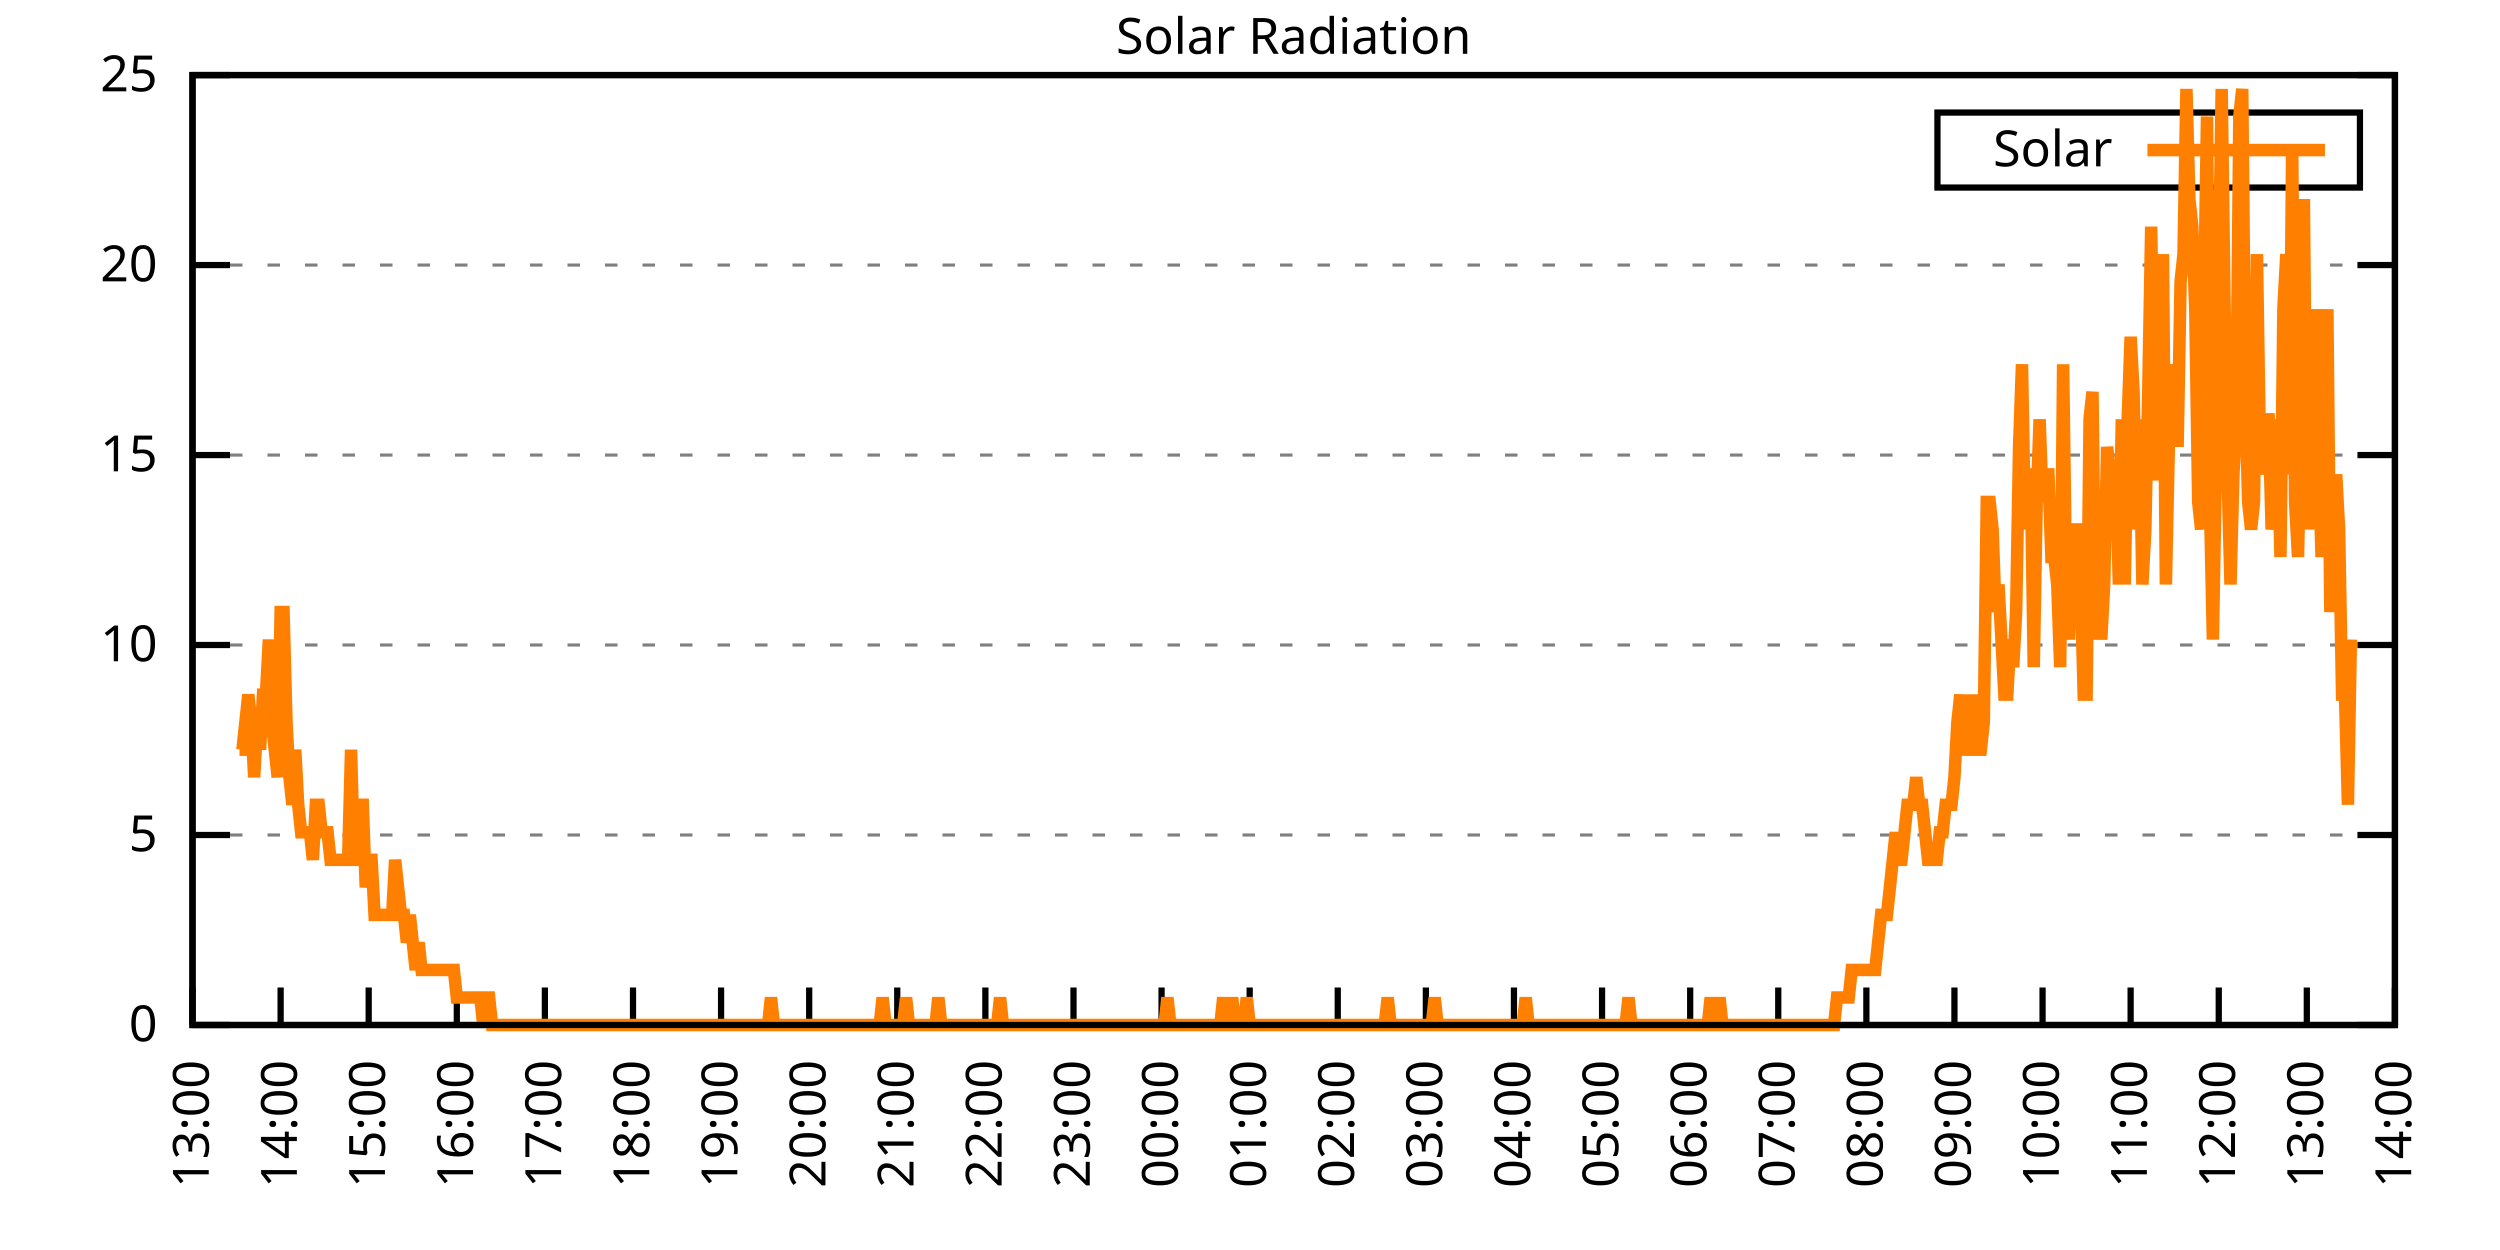
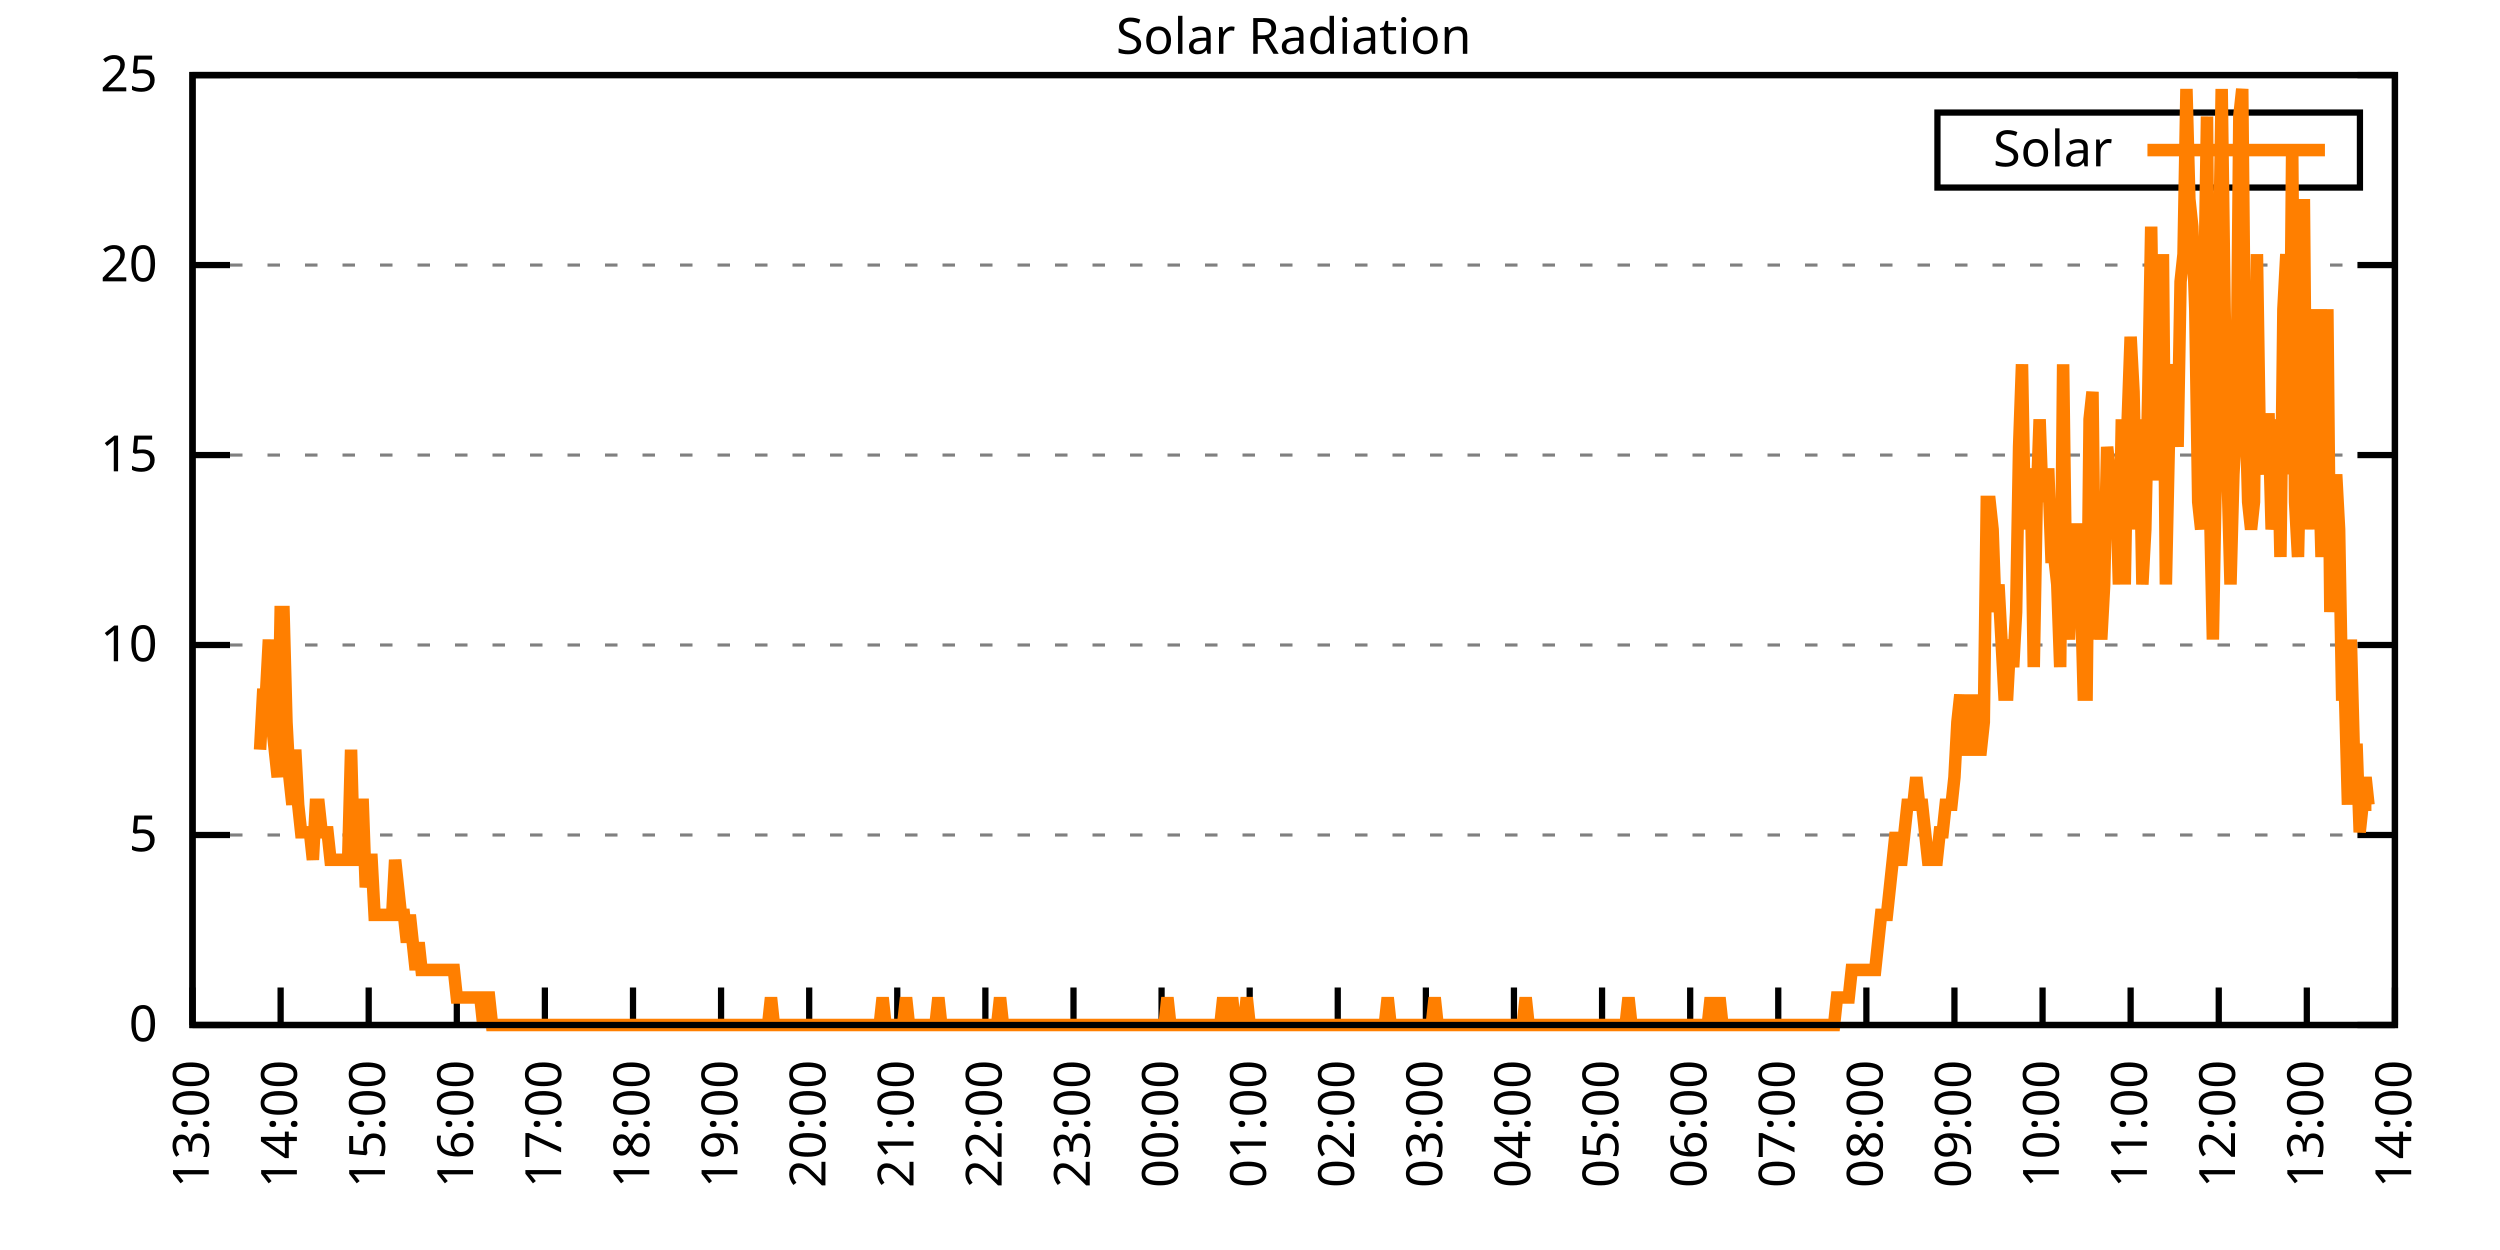
<svg xmlns="http://www.w3.org/2000/svg" xmlns:xlink="http://www.w3.org/1999/xlink" width="400" height="200" viewBox="0 0 400 200">
  <g id="gnuplot_canvas">
    <rect x="0" y="0" width="400" height="200" fill="none" />
    <defs>
      <circle id="gpDot" r="0.5" stroke-width="0.5" stroke="currentColor" />
      <path id="gpPt0" stroke-width="0.333" stroke="currentColor" d="M-1,0 h2 M0,-1 v2" />
      <path id="gpPt1" stroke-width="0.333" stroke="currentColor" d="M-1,-1 L1,1 M1,-1 L-1,1" />
      <path id="gpPt2" stroke-width="0.333" stroke="currentColor" d="M-1,0 L1,0 M0,-1 L0,1 M-1,-1 L1,1 M-1,1 L1,-1" />
      <rect id="gpPt3" stroke-width="0.333" stroke="currentColor" x="-1" y="-1" width="2" height="2" />
      <rect id="gpPt4" stroke-width="0.333" stroke="currentColor" fill="currentColor" x="-1" y="-1" width="2" height="2" />
      <circle id="gpPt5" stroke-width="0.333" stroke="currentColor" cx="0" cy="0" r="1" />
      <use xlink:href="#gpPt5" id="gpPt6" fill="currentColor" stroke="none" />
      <path id="gpPt7" stroke-width="0.333" stroke="currentColor" d="M0,-1.33 L-1.33,0.67 L1.33,0.67 z" />
      <use xlink:href="#gpPt7" id="gpPt8" fill="currentColor" stroke="none" />
      <use xlink:href="#gpPt7" id="gpPt9" stroke="currentColor" transform="rotate(180)" />
      <use xlink:href="#gpPt9" id="gpPt10" fill="currentColor" stroke="none" />
      <use xlink:href="#gpPt3" id="gpPt11" stroke="currentColor" transform="rotate(45)" />
      <use xlink:href="#gpPt11" id="gpPt12" fill="currentColor" stroke="none" />
      <path id="gpPt13" stroke-width="0.333" stroke="currentColor" d="M0,1.330 L1.265,0.411 L0.782,-1.067 L-0.782,-1.076 L-1.265,0.411 z" />
      <use xlink:href="#gpPt13" id="gpPt14" fill="currentColor" stroke="none" />
      <filter id="textbox" filterUnits="objectBoundingBox" x="0" y="0" height="1" width="1">
        <feFlood flood-color="white" flood-opacity="1" result="bgnd" />
        <feComposite in="SourceGraphic" in2="bgnd" operator="atop" />
      </filter>
      <filter id="greybox" filterUnits="objectBoundingBox" x="0" y="0" height="1" width="1">
        <feFlood flood-color="lightgrey" flood-opacity="1" result="grey" />
        <feComposite in="SourceGraphic" in2="grey" operator="atop" />
      </filter>
    </defs>
    <g fill="none" color="white" stroke="currentColor" stroke-width="1.00" stroke-linecap="butt" stroke-linejoin="miter">
</g>
    <g fill="none" color="black" stroke="currentColor" stroke-width="1.00" stroke-linecap="butt" stroke-linejoin="miter">
      <g stroke="none" shape-rendering="crispEdges">
        <polygon fill="rgb(255, 255, 255)" points="30.80,164.00 383.18,164.00 383.18,12.02 30.80,12.02 " />
      </g>
    </g>
    <g fill="none" color="black" stroke="currentColor" stroke-width="1.00" stroke-linecap="butt" stroke-linejoin="miter">
</g>
    <g fill="none" color="black" stroke="black" stroke-width="0.50" stroke-linecap="butt" stroke-linejoin="miter">
</g>
    <g fill="none" color="gray" stroke="currentColor" stroke-width="0.50" stroke-linecap="butt" stroke-linejoin="miter">
      <path stroke="gray" stroke-dasharray="2,4" class="gridline" d="M30.80,164.00 L383.19,164.00  " />
    </g>
    <g fill="none" color="gray" stroke="gray" stroke-width="1.00" stroke-linecap="butt" stroke-linejoin="miter">
</g>
    <g fill="none" color="black" stroke="currentColor" stroke-width="1.00" stroke-linecap="butt" stroke-linejoin="miter">
      <path stroke="black" d="M30.80,164.00 L36.80,164.00 M383.19,164.00 L377.19,164.00  " />
      <g transform="translate(25.20,166.60)" stroke="none" fill="black" font-family="Sans" font-size="8.00" text-anchor="end">
        <text>
          <tspan font-family="Sans"> 0</tspan>
        </text>
      </g>
    </g>
    <g fill="none" color="black" stroke="currentColor" stroke-width="1.00" stroke-linecap="butt" stroke-linejoin="miter">
</g>
    <g fill="none" color="black" stroke="black" stroke-width="0.50" stroke-linecap="butt" stroke-linejoin="miter">
</g>
    <g fill="none" color="gray" stroke="currentColor" stroke-width="0.50" stroke-linecap="butt" stroke-linejoin="miter">
      <path stroke="gray" stroke-dasharray="2,4" class="gridline" d="M30.80,133.60 L383.19,133.60  " />
    </g>
    <g fill="none" color="gray" stroke="gray" stroke-width="1.00" stroke-linecap="butt" stroke-linejoin="miter">
</g>
    <g fill="none" color="black" stroke="currentColor" stroke-width="1.00" stroke-linecap="butt" stroke-linejoin="miter">
      <path stroke="black" d="M30.80,133.60 L36.80,133.60 M383.19,133.60 L377.19,133.60  " />
      <g transform="translate(25.20,136.20)" stroke="none" fill="black" font-family="Sans" font-size="8.00" text-anchor="end">
        <text>
          <tspan font-family="Sans"> 5</tspan>
        </text>
      </g>
    </g>
    <g fill="none" color="black" stroke="currentColor" stroke-width="1.00" stroke-linecap="butt" stroke-linejoin="miter">
</g>
    <g fill="none" color="black" stroke="black" stroke-width="0.50" stroke-linecap="butt" stroke-linejoin="miter">
</g>
    <g fill="none" color="gray" stroke="currentColor" stroke-width="0.50" stroke-linecap="butt" stroke-linejoin="miter">
      <path stroke="gray" stroke-dasharray="2,4" class="gridline" d="M30.80,103.20 L383.19,103.20  " />
    </g>
    <g fill="none" color="gray" stroke="gray" stroke-width="1.00" stroke-linecap="butt" stroke-linejoin="miter">
</g>
    <g fill="none" color="black" stroke="currentColor" stroke-width="1.00" stroke-linecap="butt" stroke-linejoin="miter">
      <path stroke="black" d="M30.80,103.20 L36.80,103.20 M383.19,103.20 L377.19,103.20  " />
      <g transform="translate(25.20,105.80)" stroke="none" fill="black" font-family="Sans" font-size="8.00" text-anchor="end">
        <text>
          <tspan font-family="Sans"> 10</tspan>
        </text>
      </g>
    </g>
    <g fill="none" color="black" stroke="currentColor" stroke-width="1.00" stroke-linecap="butt" stroke-linejoin="miter">
</g>
    <g fill="none" color="black" stroke="black" stroke-width="0.50" stroke-linecap="butt" stroke-linejoin="miter">
</g>
    <g fill="none" color="gray" stroke="currentColor" stroke-width="0.50" stroke-linecap="butt" stroke-linejoin="miter">
      <path stroke="gray" stroke-dasharray="2,4" class="gridline" d="M30.80,72.81 L383.19,72.81  " />
    </g>
    <g fill="none" color="gray" stroke="gray" stroke-width="1.00" stroke-linecap="butt" stroke-linejoin="miter">
</g>
    <g fill="none" color="black" stroke="currentColor" stroke-width="1.00" stroke-linecap="butt" stroke-linejoin="miter">
      <path stroke="black" d="M30.80,72.81 L36.80,72.81 M383.19,72.81 L377.19,72.81  " />
      <g transform="translate(25.20,75.41)" stroke="none" fill="black" font-family="Sans" font-size="8.00" text-anchor="end">
        <text>
          <tspan font-family="Sans"> 15</tspan>
        </text>
      </g>
    </g>
    <g fill="none" color="black" stroke="currentColor" stroke-width="1.00" stroke-linecap="butt" stroke-linejoin="miter">
</g>
    <g fill="none" color="black" stroke="black" stroke-width="0.50" stroke-linecap="butt" stroke-linejoin="miter">
</g>
    <g fill="none" color="gray" stroke="currentColor" stroke-width="0.50" stroke-linecap="butt" stroke-linejoin="miter">
      <path stroke="gray" stroke-dasharray="2,4" class="gridline" d="M30.80,42.41 L383.19,42.41  " />
    </g>
    <g fill="none" color="gray" stroke="gray" stroke-width="1.00" stroke-linecap="butt" stroke-linejoin="miter">
</g>
    <g fill="none" color="black" stroke="currentColor" stroke-width="1.00" stroke-linecap="butt" stroke-linejoin="miter">
      <path stroke="black" d="M30.80,42.41 L36.80,42.41 M383.19,42.41 L377.19,42.41  " />
      <g transform="translate(25.20,45.01)" stroke="none" fill="black" font-family="Sans" font-size="8.00" text-anchor="end">
        <text>
          <tspan font-family="Sans"> 20</tspan>
        </text>
      </g>
    </g>
    <g fill="none" color="black" stroke="currentColor" stroke-width="1.00" stroke-linecap="butt" stroke-linejoin="miter">
</g>
    <g fill="none" color="black" stroke="black" stroke-width="0.50" stroke-linecap="butt" stroke-linejoin="miter">
</g>
    <g fill="none" color="gray" stroke="currentColor" stroke-width="0.50" stroke-linecap="butt" stroke-linejoin="miter">
      <path stroke="gray" stroke-dasharray="2,4" class="gridline" d="M30.80,12.01 L383.19,12.01  " />
    </g>
    <g fill="none" color="gray" stroke="gray" stroke-width="1.00" stroke-linecap="butt" stroke-linejoin="miter">
</g>
    <g fill="none" color="black" stroke="currentColor" stroke-width="1.00" stroke-linecap="butt" stroke-linejoin="miter">
      <path stroke="black" d="M30.80,12.01 L36.80,12.01 M383.19,12.01 L377.19,12.01  " />
      <g transform="translate(25.20,14.61)" stroke="none" fill="black" font-family="Sans" font-size="8.00" text-anchor="end">
        <text>
          <tspan font-family="Sans"> 25</tspan>
        </text>
      </g>
    </g>
    <g fill="none" color="black" stroke="currentColor" stroke-width="1.00" stroke-linecap="butt" stroke-linejoin="miter">
      <path stroke="black" d="M30.80,164.00 L30.80,158.00  " />
      <g transform="translate(33.40,169.60) rotate(270.00)" stroke="none" fill="black" font-family="Sans" font-size="8.00" text-anchor="end">
        <text>
          <tspan font-family="Sans">13:00</tspan>
        </text>
      </g>
    </g>
    <g fill="none" color="black" stroke="currentColor" stroke-width="1.00" stroke-linecap="butt" stroke-linejoin="miter">
      <path stroke="black" d="M44.90,164.00 L44.90,158.00  " />
      <g transform="translate(47.50,169.60) rotate(270.00)" stroke="none" fill="black" font-family="Sans" font-size="8.00" text-anchor="end">
        <text>
          <tspan font-family="Sans">14:00</tspan>
        </text>
      </g>
    </g>
    <g fill="none" color="black" stroke="currentColor" stroke-width="1.00" stroke-linecap="butt" stroke-linejoin="miter">
      <path stroke="black" d="M58.99,164.00 L58.99,158.00  " />
      <g transform="translate(61.59,169.60) rotate(270.00)" stroke="none" fill="black" font-family="Sans" font-size="8.00" text-anchor="end">
        <text>
          <tspan font-family="Sans">15:00</tspan>
        </text>
      </g>
    </g>
    <g fill="none" color="black" stroke="currentColor" stroke-width="1.00" stroke-linecap="butt" stroke-linejoin="miter">
      <path stroke="black" d="M73.09,164.00 L73.09,158.00  " />
      <g transform="translate(75.69,169.60) rotate(270.00)" stroke="none" fill="black" font-family="Sans" font-size="8.00" text-anchor="end">
        <text>
          <tspan font-family="Sans">16:00</tspan>
        </text>
      </g>
    </g>
    <g fill="none" color="black" stroke="currentColor" stroke-width="1.00" stroke-linecap="butt" stroke-linejoin="miter">
      <path stroke="black" d="M87.18,164.00 L87.18,158.00  " />
      <g transform="translate(89.78,169.60) rotate(270.00)" stroke="none" fill="black" font-family="Sans" font-size="8.00" text-anchor="end">
        <text>
          <tspan font-family="Sans">17:00</tspan>
        </text>
      </g>
    </g>
    <g fill="none" color="black" stroke="currentColor" stroke-width="1.00" stroke-linecap="butt" stroke-linejoin="miter">
      <path stroke="black" d="M101.28,164.00 L101.28,158.00  " />
      <g transform="translate(103.88,169.60) rotate(270.00)" stroke="none" fill="black" font-family="Sans" font-size="8.00" text-anchor="end">
        <text>
          <tspan font-family="Sans">18:00</tspan>
        </text>
      </g>
    </g>
    <g fill="none" color="black" stroke="currentColor" stroke-width="1.00" stroke-linecap="butt" stroke-linejoin="miter">
      <path stroke="black" d="M115.37,164.00 L115.37,158.00  " />
      <g transform="translate(117.97,169.60) rotate(270.00)" stroke="none" fill="black" font-family="Sans" font-size="8.00" text-anchor="end">
        <text>
          <tspan font-family="Sans">19:00</tspan>
        </text>
      </g>
    </g>
    <g fill="none" color="black" stroke="currentColor" stroke-width="1.00" stroke-linecap="butt" stroke-linejoin="miter">
      <path stroke="black" d="M129.47,164.00 L129.47,158.00  " />
      <g transform="translate(132.07,169.60) rotate(270.00)" stroke="none" fill="black" font-family="Sans" font-size="8.00" text-anchor="end">
        <text>
          <tspan font-family="Sans">20:00</tspan>
        </text>
      </g>
    </g>
    <g fill="none" color="black" stroke="currentColor" stroke-width="1.00" stroke-linecap="butt" stroke-linejoin="miter">
      <path stroke="black" d="M143.56,164.00 L143.56,158.00  " />
      <g transform="translate(146.16,169.60) rotate(270.00)" stroke="none" fill="black" font-family="Sans" font-size="8.00" text-anchor="end">
        <text>
          <tspan font-family="Sans">21:00</tspan>
        </text>
      </g>
    </g>
    <g fill="none" color="black" stroke="currentColor" stroke-width="1.00" stroke-linecap="butt" stroke-linejoin="miter">
      <path stroke="black" d="M157.66,164.00 L157.66,158.00  " />
      <g transform="translate(160.26,169.60) rotate(270.00)" stroke="none" fill="black" font-family="Sans" font-size="8.00" text-anchor="end">
        <text>
          <tspan font-family="Sans">22:00</tspan>
        </text>
      </g>
    </g>
    <g fill="none" color="black" stroke="currentColor" stroke-width="1.00" stroke-linecap="butt" stroke-linejoin="miter">
      <path stroke="black" d="M171.76,164.00 L171.76,158.00  " />
      <g transform="translate(174.36,169.60) rotate(270.00)" stroke="none" fill="black" font-family="Sans" font-size="8.00" text-anchor="end">
        <text>
          <tspan font-family="Sans">23:00</tspan>
        </text>
      </g>
    </g>
    <g fill="none" color="black" stroke="currentColor" stroke-width="1.00" stroke-linecap="butt" stroke-linejoin="miter">
      <path stroke="black" d="M185.85,164.00 L185.85,158.00  " />
      <g transform="translate(188.45,169.60) rotate(270.00)" stroke="none" fill="black" font-family="Sans" font-size="8.00" text-anchor="end">
        <text>
          <tspan font-family="Sans">00:00</tspan>
        </text>
      </g>
    </g>
    <g fill="none" color="black" stroke="currentColor" stroke-width="1.00" stroke-linecap="butt" stroke-linejoin="miter">
      <path stroke="black" d="M199.95,164.00 L199.95,158.00  " />
      <g transform="translate(202.55,169.60) rotate(270.00)" stroke="none" fill="black" font-family="Sans" font-size="8.00" text-anchor="end">
        <text>
          <tspan font-family="Sans">01:00</tspan>
        </text>
      </g>
    </g>
    <g fill="none" color="black" stroke="currentColor" stroke-width="1.00" stroke-linecap="butt" stroke-linejoin="miter">
      <path stroke="black" d="M214.04,164.00 L214.04,158.00  " />
      <g transform="translate(216.64,169.60) rotate(270.00)" stroke="none" fill="black" font-family="Sans" font-size="8.00" text-anchor="end">
        <text>
          <tspan font-family="Sans">02:00</tspan>
        </text>
      </g>
    </g>
    <g fill="none" color="black" stroke="currentColor" stroke-width="1.00" stroke-linecap="butt" stroke-linejoin="miter">
      <path stroke="black" d="M228.14,164.00 L228.14,158.00  " />
      <g transform="translate(230.74,169.60) rotate(270.00)" stroke="none" fill="black" font-family="Sans" font-size="8.00" text-anchor="end">
        <text>
          <tspan font-family="Sans">03:00</tspan>
        </text>
      </g>
    </g>
    <g fill="none" color="black" stroke="currentColor" stroke-width="1.00" stroke-linecap="butt" stroke-linejoin="miter">
      <path stroke="black" d="M242.23,164.00 L242.23,158.00  " />
      <g transform="translate(244.83,169.60) rotate(270.00)" stroke="none" fill="black" font-family="Sans" font-size="8.00" text-anchor="end">
        <text>
          <tspan font-family="Sans">04:00</tspan>
        </text>
      </g>
    </g>
    <g fill="none" color="black" stroke="currentColor" stroke-width="1.00" stroke-linecap="butt" stroke-linejoin="miter">
      <path stroke="black" d="M256.33,164.00 L256.33,158.00  " />
      <g transform="translate(258.93,169.60) rotate(270.00)" stroke="none" fill="black" font-family="Sans" font-size="8.00" text-anchor="end">
        <text>
          <tspan font-family="Sans">05:00</tspan>
        </text>
      </g>
    </g>
    <g fill="none" color="black" stroke="currentColor" stroke-width="1.00" stroke-linecap="butt" stroke-linejoin="miter">
      <path stroke="black" d="M270.43,164.00 L270.43,158.00  " />
      <g transform="translate(273.03,169.60) rotate(270.00)" stroke="none" fill="black" font-family="Sans" font-size="8.00" text-anchor="end">
        <text>
          <tspan font-family="Sans">06:00</tspan>
        </text>
      </g>
    </g>
    <g fill="none" color="black" stroke="currentColor" stroke-width="1.00" stroke-linecap="butt" stroke-linejoin="miter">
      <path stroke="black" d="M284.52,164.00 L284.52,158.00  " />
      <g transform="translate(287.12,169.60) rotate(270.00)" stroke="none" fill="black" font-family="Sans" font-size="8.00" text-anchor="end">
        <text>
          <tspan font-family="Sans">07:00</tspan>
        </text>
      </g>
    </g>
    <g fill="none" color="black" stroke="currentColor" stroke-width="1.00" stroke-linecap="butt" stroke-linejoin="miter">
      <path stroke="black" d="M298.62,164.00 L298.62,158.00  " />
      <g transform="translate(301.22,169.60) rotate(270.00)" stroke="none" fill="black" font-family="Sans" font-size="8.00" text-anchor="end">
        <text>
          <tspan font-family="Sans">08:00</tspan>
        </text>
      </g>
    </g>
    <g fill="none" color="black" stroke="currentColor" stroke-width="1.00" stroke-linecap="butt" stroke-linejoin="miter">
      <path stroke="black" d="M312.71,164.00 L312.71,158.00  " />
      <g transform="translate(315.31,169.60) rotate(270.00)" stroke="none" fill="black" font-family="Sans" font-size="8.00" text-anchor="end">
        <text>
          <tspan font-family="Sans">09:00</tspan>
        </text>
      </g>
    </g>
    <g fill="none" color="black" stroke="currentColor" stroke-width="1.00" stroke-linecap="butt" stroke-linejoin="miter">
      <path stroke="black" d="M326.81,164.00 L326.81,158.00  " />
      <g transform="translate(329.41,169.60) rotate(270.00)" stroke="none" fill="black" font-family="Sans" font-size="8.00" text-anchor="end">
        <text>
          <tspan font-family="Sans">10:00</tspan>
        </text>
      </g>
    </g>
    <g fill="none" color="black" stroke="currentColor" stroke-width="1.00" stroke-linecap="butt" stroke-linejoin="miter">
      <path stroke="black" d="M340.90,164.00 L340.90,158.00  " />
      <g transform="translate(343.50,169.60) rotate(270.00)" stroke="none" fill="black" font-family="Sans" font-size="8.00" text-anchor="end">
        <text>
          <tspan font-family="Sans">11:00</tspan>
        </text>
      </g>
    </g>
    <g fill="none" color="black" stroke="currentColor" stroke-width="1.00" stroke-linecap="butt" stroke-linejoin="miter">
      <path stroke="black" d="M355.00,164.00 L355.00,158.00  " />
      <g transform="translate(357.60,169.60) rotate(270.00)" stroke="none" fill="black" font-family="Sans" font-size="8.00" text-anchor="end">
        <text>
          <tspan font-family="Sans">12:00</tspan>
        </text>
      </g>
    </g>
    <g fill="none" color="black" stroke="currentColor" stroke-width="1.00" stroke-linecap="butt" stroke-linejoin="miter">
      <path stroke="black" d="M369.09,164.00 L369.09,158.00  " />
      <g transform="translate(371.69,169.60) rotate(270.00)" stroke="none" fill="black" font-family="Sans" font-size="8.00" text-anchor="end">
        <text>
          <tspan font-family="Sans">13:00</tspan>
        </text>
      </g>
    </g>
    <g fill="none" color="black" stroke="currentColor" stroke-width="1.00" stroke-linecap="butt" stroke-linejoin="miter">
      <path stroke="black" d="M383.19,164.00 L383.19,158.00  " />
      <g transform="translate(385.79,169.60) rotate(270.00)" stroke="none" fill="black" font-family="Sans" font-size="8.00" text-anchor="end">
        <text>
          <tspan font-family="Sans">14:00</tspan>
        </text>
      </g>
    </g>
    <g fill="none" color="black" stroke="currentColor" stroke-width="1.00" stroke-linecap="butt" stroke-linejoin="miter">
</g>
    <g fill="none" color="black" stroke="currentColor" stroke-width="1.00" stroke-linecap="butt" stroke-linejoin="miter">
      <path stroke="black" d="M30.80,12.01 L30.80,164.00 L383.19,164.00 L383.19,12.01 L30.80,12.01 Z  " />
    </g>
    <g fill="none" color="black" stroke="currentColor" stroke-width="1.00" stroke-linecap="butt" stroke-linejoin="miter">
</g>
    <g fill="none" color="black" stroke="currentColor" stroke-width="1.00" stroke-linecap="butt" stroke-linejoin="miter">
      <path stroke="black" d="M309.99,30.01 L309.99,18.01 L377.59,18.01 L377.59,30.01 L309.99,30.01 Z  " />
    </g>
    <g id="Solar_Radiation_plot_1">
      <g fill="none" color="white" stroke="black" stroke-width="2.00" stroke-linecap="butt" stroke-linejoin="miter">
</g>
      <g fill="none" color="black" stroke="currentColor" stroke-width="2.00" stroke-linecap="butt" stroke-linejoin="miter">
        <g transform="translate(337.99,26.61)" stroke="none" fill="black" font-family="Sans" font-size="8.00" text-anchor="end">
          <text>
            <tspan font-family="Sans">Solar</tspan>
          </text>
        </g>
      </g>
      <g fill="none" color="black" stroke="currentColor" stroke-width="2.00" stroke-linecap="butt" stroke-linejoin="miter">
-         <path stroke="rgb(255, 127,   0)" d="M343.59,24.01 L371.99,24.01 M38.32,119.95 L38.79,119.95 L39.26,115.55 L39.73,111.14 L40.20,115.55 L40.67,124.36   L41.14,115.55 L41.61,119.95 L42.08,111.14 L42.55,111.14 L43.02,102.33 L43.49,115.55 L43.96,119.95 L44.43,124.36   L44.90,97.93 L45.37,97.93 L45.84,115.55 L46.31,124.36 L46.78,128.76 L47.24,119.95 L47.71,128.76 L48.18,133.17   L48.65,133.17 L49.12,133.17 L49.59,133.17 L50.06,137.57 L50.53,128.76 L51.00,128.76 L51.47,133.17 L51.94,133.17   L52.41,133.17 L52.88,137.57 L53.35,137.57 L53.82,137.57 L54.29,137.57 L54.76,137.57 L55.23,137.57 L55.70,137.57   L56.17,119.95 L56.64,137.57 L57.11,137.57 L57.58,128.76 L58.05,128.76 L58.52,141.98 L58.99,137.57 L59.46,137.57   L59.93,146.38 L60.40,146.38 L60.87,146.38 L61.34,146.38 L61.81,146.38 L62.28,146.38 L62.75,146.38 L63.22,137.57   L63.69,141.98 L64.16,146.38 L64.63,146.38 L65.10,150.79 L65.57,146.38 L66.04,150.79 L66.51,155.19 L66.98,150.79   L67.45,155.19 L67.92,155.19 L68.39,155.19 L68.86,155.19 L69.33,155.19 L69.80,155.19 L70.27,155.19 L70.74,155.19   L71.21,155.19 L71.68,155.19 L72.15,155.19 L72.62,155.19 L73.09,159.60 L73.56,159.60 L74.03,159.60 L74.50,159.60   L74.97,159.60 L75.44,159.60 L75.91,159.60 L76.38,159.60 L76.85,159.60 L77.32,164.00 L77.79,159.60 L78.26,159.60   L78.73,164.00 L79.19,164.00 L79.66,164.00 L80.13,164.00 L80.60,164.00 L81.07,164.00 L81.54,164.00 L82.01,164.00   L82.48,164.00 L82.95,164.00 L83.42,164.00 L83.89,164.00 L84.36,164.00 L84.83,164.00 L85.30,164.00 L85.77,164.00   L86.24,164.00 L86.71,164.00 L87.18,164.00 L87.65,164.00 L88.12,164.00 L88.59,164.00 L89.06,164.00 L89.53,164.00   L90.00,164.00 L90.47,164.00 L90.94,164.00 L91.41,164.00 L91.88,164.00 L92.35,164.00 L92.82,164.00 L93.29,164.00   L93.76,164.00 L94.23,164.00 L94.70,164.00 L95.17,164.00 L95.64,164.00 L96.11,164.00 L96.58,164.00 L97.05,164.00   L97.52,164.00 L97.99,164.00 L98.46,164.00 L98.93,164.00 L99.40,164.00 L99.87,164.00 L100.34,164.00 L100.81,164.00   L101.28,164.00 L101.75,164.00 L102.22,164.00 L102.69,164.00 L103.16,164.00 L103.63,164.00 L104.10,164.00 L104.57,164.00   L105.04,164.00 L105.51,164.00 L105.98,164.00 L106.45,164.00 L106.92,164.00 L107.39,164.00 L107.86,164.00 L108.33,164.00   L108.80,164.00 L109.27,164.00 L109.74,164.00 L110.21,164.00 L110.68,164.00 L111.14,164.00 L111.61,164.00 L112.08,164.00   L112.55,164.00 L113.02,164.00 L113.49,164.00 L113.96,164.00 L114.43,164.00 L114.90,164.00 L115.37,164.00 L115.84,164.00   L116.31,164.00 L116.78,164.00 L117.25,164.00 L117.72,164.00 L118.19,164.00 L118.66,164.00 L119.13,164.00 L119.60,164.00   L120.07,164.00 L120.54,164.00 L121.01,164.00 L121.48,164.00 L121.95,164.00 L122.42,164.00 L122.89,164.00 L123.36,159.60   L123.83,164.00 L124.30,164.00 L124.77,164.00 L125.24,164.00 L125.71,164.00 L126.18,164.00 L126.65,164.00 L127.12,164.00   L127.59,164.00 L128.06,164.00 L128.53,164.00 L129.00,164.00 L129.47,164.00 L129.94,164.00 L130.41,164.00 L130.88,164.00   L131.35,164.00 L131.82,164.00 L132.29,164.00 L132.76,164.00 L133.23,164.00 L133.70,164.00 L134.17,164.00 L134.64,164.00   L135.11,164.00 L135.58,164.00 L136.05,164.00 L136.52,164.00 L136.99,164.00 L137.46,164.00 L137.93,164.00 L138.40,164.00   L138.87,164.00 L139.34,164.00 L139.81,164.00 L140.28,164.00 L140.75,164.00 L141.22,159.60 L141.69,164.00 L142.16,164.00   L142.63,164.00 L143.09,164.00 L143.56,164.00 L144.03,164.00 L144.50,164.00 L144.97,159.60 L145.44,164.00 L145.91,164.00   L146.38,164.00 L146.85,164.00 L147.32,164.00 L147.79,164.00 L148.26,164.00 L148.73,164.00 L149.20,164.00 L149.67,164.00   L150.14,159.60 L150.61,164.00 L151.08,164.00 L151.55,164.00 L152.02,164.00 L152.49,164.00 L152.96,164.00 L153.43,164.00   L153.90,164.00 L154.37,164.00 L154.84,164.00 L155.31,164.00 L155.78,164.00 L156.25,164.00 L156.72,164.00 L157.19,164.00   L157.66,164.00 L158.13,164.00 L158.60,164.00 L159.07,164.00 L159.54,164.00 L160.01,159.60 L160.48,164.00 L160.95,164.00   L161.42,164.00 L161.89,164.00 L162.36,164.00 L162.83,164.00 L163.30,164.00 L163.77,164.00 L164.24,164.00 L164.71,164.00   L165.18,164.00 L165.65,164.00 L166.12,164.00 L166.59,164.00 L167.06,164.00 L167.53,164.00 L168.00,164.00 L168.47,164.00   L168.94,164.00 L169.41,164.00 L169.88,164.00 L170.35,164.00 L170.82,164.00 L171.29,164.00 L171.76,164.00 L172.23,164.00   L172.70,164.00 L173.17,164.00 L173.64,164.00 L174.11,164.00 L174.58,164.00 L175.04,164.00 L175.51,164.00 L175.98,164.00   L176.45,164.00 L176.92,164.00 L177.39,164.00 L177.86,164.00 L178.33,164.00 L178.80,164.00 L179.27,164.00 L179.74,164.00   L180.21,164.00 L180.68,164.00 L181.15,164.00 L181.62,164.00 L182.09,164.00 L182.56,164.00 L183.03,164.00 L183.50,164.00   L183.97,164.00 L184.44,164.00 L184.91,164.00 L185.38,164.00 L185.85,164.00 L186.32,164.00 L186.79,159.60 L187.26,164.00   L187.73,164.00 L188.20,164.00 L188.67,164.00 L189.14,164.00 L189.61,164.00 L190.08,164.00 L190.55,164.00 L191.02,164.00   L191.49,164.00 L191.96,164.00 L192.43,164.00 L192.90,164.00 L193.37,164.00 L193.84,164.00 L194.31,164.00 L194.78,164.00   L195.25,164.00 L195.72,159.60 L196.19,164.00 L196.66,164.00 L197.13,159.60 L197.60,164.00 L198.07,164.00 L198.54,164.00   L199.01,164.00 L199.48,159.60 L199.95,164.00 L200.42,164.00 L200.89,164.00 L201.36,164.00 L201.83,164.00 L202.30,164.00   L202.77,164.00 L203.24,164.00 L203.71,164.00 L204.18,164.00 L204.65,164.00 L205.12,164.00 L205.59,164.00 L206.06,164.00   L206.53,164.00 L207.00,164.00 L207.46,164.00 L207.93,164.00 L208.40,164.00 L208.87,164.00 L209.34,164.00 L209.81,164.00   L210.28,164.00 L210.75,164.00 L211.22,164.00 L211.69,164.00 L212.16,164.00 L212.63,164.00 L213.10,164.00 L213.57,164.00   L214.04,164.00 L214.51,164.00 L214.98,164.00 L215.45,164.00 L215.92,164.00 L216.39,164.00 L216.86,164.00 L217.33,164.00   L217.80,164.00 L218.27,164.00 L218.74,164.00 L219.21,164.00 L219.68,164.00 L220.15,164.00 L220.62,164.00 L221.09,164.00   L221.56,164.00 L222.03,159.60 L222.50,164.00 L222.97,164.00 L223.44,164.00 L223.91,164.00 L224.38,164.00 L224.85,164.00   L225.32,164.00 L225.79,164.00 L226.26,164.00 L226.73,164.00 L227.20,164.00 L227.67,164.00 L228.14,164.00 L228.61,164.00   L229.08,164.00 L229.55,159.60 L230.02,164.00 L230.49,164.00 L230.96,164.00 L231.43,164.00 L231.90,164.00 L232.37,164.00   L232.84,164.00 L233.31,164.00 L233.78,164.00 L234.25,164.00 L234.72,164.00 L235.19,164.00 L235.66,164.00 L236.13,164.00   L236.60,164.00 L237.07,164.00 L237.54,164.00 L238.01,164.00 L238.48,164.00 L238.95,164.00 L239.41,164.00 L239.88,164.00   L240.35,164.00 L240.82,164.00 L241.29,164.00 L241.76,164.00 L242.23,164.00 L242.70,164.00 L243.17,164.00 L243.64,164.00   L244.11,159.60 L244.58,164.00 L245.05,164.00 L245.52,164.00 L245.99,164.00 L246.46,164.00 L246.93,164.00 L247.40,164.00   L247.87,164.00 L248.34,164.00 L248.81,164.00 L249.28,164.00 L249.75,164.00 L250.22,164.00 L250.69,164.00 L251.16,164.00   L251.63,164.00 L252.10,164.00 L252.57,164.00 L253.04,164.00 L253.51,164.00 L253.98,164.00 L254.45,164.00 L254.92,164.00   L255.39,164.00 L255.86,164.00 L256.33,164.00 L256.80,164.00 L257.27,164.00 L257.74,164.00 L258.21,164.00 L258.68,164.00   L259.15,164.00 L259.62,164.00 L260.09,164.00 L260.56,159.60 L261.03,164.00 L261.50,164.00 L261.97,164.00 L262.44,164.00   L262.91,164.00 L263.38,164.00 L263.85,164.00 L264.32,164.00 L264.79,164.00 L265.26,164.00 L265.73,164.00 L266.20,164.00   L266.67,164.00 L267.14,164.00 L267.61,164.00 L268.08,164.00 L268.55,164.00 L269.02,164.00 L269.49,164.00 L269.96,164.00   L270.43,164.00 L270.90,164.00 L271.36,164.00 L271.83,164.00 L272.30,164.00 L272.77,164.00 L273.24,164.00 L273.71,159.60   L274.18,164.00 L274.65,164.00 L275.12,159.60 L275.59,164.00 L276.06,164.00 L276.53,164.00 L277.00,164.00 L277.47,164.00   L277.94,164.00 L278.41,164.00 L278.88,164.00 L279.35,164.00 L279.82,164.00 L280.29,164.00 L280.76,164.00 L281.23,164.00   L281.70,164.00 L282.17,164.00 L282.64,164.00 L283.11,164.00 L283.58,164.00 L284.05,164.00 L284.52,164.00 L284.99,164.00   L285.46,164.00 L285.93,164.00 L286.40,164.00 L286.87,164.00 L287.34,164.00 L287.81,164.00 L288.28,164.00 L288.75,164.00   L289.22,164.00 L289.69,164.00 L290.16,164.00 L290.63,164.00 L291.10,164.00 L291.57,164.00 L292.04,164.00 L292.51,164.00   L292.98,164.00 L293.45,164.00 L293.92,159.60 L294.39,159.60 L294.86,159.60 L295.33,159.60 L295.80,159.60 L296.27,155.19   L296.74,155.19 L297.21,155.19 L297.68,155.19 L298.15,155.19 L298.62,155.19 L299.09,155.19 L299.56,155.19 L300.03,155.19   L300.50,150.79 L300.97,146.38 L301.44,146.38 L301.91,146.38 L302.38,141.98 L302.85,137.57 L303.31,133.17 L303.78,137.57   L304.25,137.57 L304.72,133.17 L305.19,128.76 L305.66,128.76 L306.13,128.76 L306.60,124.36 L307.07,128.76 L307.54,128.76   L308.01,133.17 L308.48,137.57 L308.95,137.57 L309.42,137.57 L309.89,137.57 L310.36,133.17 L310.83,133.17 L311.30,128.76   L311.77,128.76 L312.24,128.76 L312.71,124.36 L313.18,115.55 L313.65,111.14 L314.12,119.95 L314.59,119.95 L315.06,119.95   L315.53,111.14 L316.00,119.95 L316.47,119.95 L316.94,119.95 L317.41,115.55 L317.88,80.31 L318.35,80.31 L318.82,84.71   L319.29,97.93 L319.76,93.52 L320.23,102.33 L320.70,111.14 L321.17,111.14 L321.64,102.33 L322.11,106.74 L322.58,97.93   L323.05,71.50 L323.52,58.28 L323.99,84.71 L324.46,75.90 L324.93,75.90 L325.40,106.74 L325.87,80.31 L326.34,67.09   L326.81,80.31 L327.28,75.90 L327.75,75.90 L328.22,89.12 L328.69,89.12 L329.16,93.52 L329.63,106.74 L330.10,58.28   L330.57,93.52 L331.04,102.33 L331.51,89.12 L331.98,84.71 L332.45,84.71 L332.92,93.52 L333.39,111.14 L333.86,111.14   L334.33,67.09 L334.80,62.69 L335.26,102.33 L335.73,93.52 L336.20,102.33 L336.67,93.52 L337.14,71.50 L337.61,75.90   L338.08,84.71 L338.55,75.90 L339.02,93.52 L339.49,67.09 L339.96,93.52 L340.43,67.09 L340.90,53.88 L341.37,62.69   L341.84,84.71 L342.31,67.09 L342.78,93.52 L343.25,84.71 L343.72,62.69 L344.19,36.26 L344.66,67.09 L345.13,75.90   L345.60,75.90 L346.07,40.66 L346.54,93.52 L347.01,71.50 L347.48,67.09 L347.95,58.28 L348.42,71.50 L348.89,45.07   L349.36,40.66 L349.83,14.23 L350.30,31.85 L350.77,36.26 L351.24,49.47 L351.71,80.31 L352.18,84.71 L352.65,49.47   L353.12,18.64 L353.59,80.31 L354.06,102.33 L354.53,75.90 L355.00,45.07 L355.47,14.23 L355.94,49.47 L356.41,75.90   L356.88,93.52 L357.35,75.90 L357.82,67.09 L358.29,18.64 L358.76,14.23 L359.23,62.69 L359.70,80.31 L360.17,84.71   L360.64,80.31 L361.11,40.66 L361.58,71.50 L362.05,75.90 L362.52,67.09 L362.99,67.09 L363.46,84.71 L363.93,80.31   L364.40,67.09 L364.87,89.12 L365.34,49.47 L365.81,40.66 L366.28,75.90 L366.75,23.04 L367.21,80.31 L367.68,89.12   L368.15,67.09 L368.62,31.85 L369.09,84.71 L369.56,67.09 L370.03,84.71 L370.50,49.47 L370.97,71.50 L371.44,89.12   L371.91,75.90 L372.38,49.47 L372.85,97.93 L373.32,84.71 L373.79,75.90 L374.26,84.71 L374.73,111.14 L375.20,111.14   L375.67,128.76 L376.14,102.33  " />
+         <path stroke="rgb(255, 127,   0)" d="M343.59,24.01 L371.99,24.01 M41.61,119.95 L42.08,111.14 L42.55,111.14 L43.02,102.33 L43.49,115.55 L43.96,119.95   L44.43,124.36 L44.90,97.93 L45.37,97.93 L45.84,115.55 L46.31,124.36 L46.78,128.76 L47.24,119.95 L47.71,128.76   L48.18,133.17 L48.65,133.17 L49.12,133.17 L49.59,133.17 L50.06,137.57 L50.53,128.76 L51.00,128.76 L51.47,133.17   L51.94,133.17 L52.41,133.17 L52.88,137.57 L53.35,137.57 L53.82,137.57 L54.29,137.57 L54.76,137.57 L55.23,137.57   L55.70,137.57 L56.17,119.95 L56.64,137.57 L57.11,137.57 L57.58,128.76 L58.05,128.76 L58.52,141.98 L58.99,137.57   L59.46,137.57 L59.93,146.38 L60.40,146.38 L60.87,146.38 L61.34,146.38 L61.81,146.38 L62.28,146.38 L62.75,146.38   L63.22,137.57 L63.69,141.98 L64.16,146.38 L64.63,146.38 L65.10,150.79 L65.57,146.38 L66.04,150.79 L66.51,155.19   L66.98,150.79 L67.45,155.19 L67.92,155.19 L68.39,155.19 L68.86,155.19 L69.33,155.19 L69.80,155.19 L70.27,155.19   L70.74,155.19 L71.21,155.19 L71.68,155.19 L72.15,155.19 L72.62,155.19 L73.09,159.60 L73.56,159.60 L74.03,159.60   L74.50,159.60 L74.97,159.60 L75.44,159.60 L75.91,159.60 L76.38,159.60 L76.85,159.60 L77.32,164.00 L77.79,159.60   L78.26,159.60 L78.73,164.00 L79.19,164.00 L79.66,164.00 L80.13,164.00 L80.60,164.00 L81.07,164.00 L81.54,164.00   L82.01,164.00 L82.48,164.00 L82.95,164.00 L83.42,164.00 L83.89,164.00 L84.36,164.00 L84.83,164.00 L85.30,164.00   L85.77,164.00 L86.24,164.00 L86.71,164.00 L87.18,164.00 L87.65,164.00 L88.12,164.00 L88.59,164.00 L89.06,164.00   L89.53,164.00 L90.00,164.00 L90.47,164.00 L90.94,164.00 L91.41,164.00 L91.88,164.00 L92.35,164.00 L92.82,164.00   L93.29,164.00 L93.76,164.00 L94.23,164.00 L94.70,164.00 L95.17,164.00 L95.64,164.00 L96.11,164.00 L96.58,164.00   L97.05,164.00 L97.52,164.00 L97.99,164.00 L98.46,164.00 L98.93,164.00 L99.40,164.00 L99.87,164.00 L100.34,164.00   L100.81,164.00 L101.28,164.00 L101.75,164.00 L102.22,164.00 L102.69,164.00 L103.16,164.00 L103.63,164.00 L104.10,164.00   L104.57,164.00 L105.04,164.00 L105.51,164.00 L105.98,164.00 L106.45,164.00 L106.92,164.00 L107.39,164.00 L107.86,164.00   L108.33,164.00 L108.80,164.00 L109.27,164.00 L109.74,164.00 L110.21,164.00 L110.68,164.00 L111.14,164.00 L111.61,164.00   L112.08,164.00 L112.55,164.00 L113.02,164.00 L113.49,164.00 L113.96,164.00 L114.43,164.00 L114.90,164.00 L115.37,164.00   L115.84,164.00 L116.31,164.00 L116.78,164.00 L117.25,164.00 L117.72,164.00 L118.19,164.00 L118.66,164.00 L119.13,164.00   L119.60,164.00 L120.07,164.00 L120.54,164.00 L121.01,164.00 L121.48,164.00 L121.95,164.00 L122.42,164.00 L122.89,164.00   L123.36,159.60 L123.83,164.00 L124.30,164.00 L124.77,164.00 L125.24,164.00 L125.71,164.00 L126.18,164.00 L126.65,164.00   L127.12,164.00 L127.59,164.00 L128.06,164.00 L128.53,164.00 L129.00,164.00 L129.47,164.00 L129.94,164.00 L130.41,164.00   L130.88,164.00 L131.35,164.00 L131.82,164.00 L132.29,164.00 L132.76,164.00 L133.23,164.00 L133.70,164.00 L134.17,164.00   L134.64,164.00 L135.11,164.00 L135.58,164.00 L136.05,164.00 L136.52,164.00 L136.99,164.00 L137.46,164.00 L137.93,164.00   L138.40,164.00 L138.87,164.00 L139.34,164.00 L139.81,164.00 L140.28,164.00 L140.75,164.00 L141.22,159.60 L141.69,164.00   L142.16,164.00 L142.63,164.00 L143.09,164.00 L143.56,164.00 L144.03,164.00 L144.50,164.00 L144.97,159.60 L145.44,164.00   L145.91,164.00 L146.38,164.00 L146.85,164.00 L147.32,164.00 L147.79,164.00 L148.26,164.00 L148.73,164.00 L149.20,164.00   L149.67,164.00 L150.14,159.60 L150.61,164.00 L151.08,164.00 L151.55,164.00 L152.02,164.00 L152.49,164.00 L152.96,164.00   L153.43,164.00 L153.90,164.00 L154.37,164.00 L154.84,164.00 L155.31,164.00 L155.78,164.00 L156.25,164.00 L156.72,164.00   L157.19,164.00 L157.66,164.00 L158.13,164.00 L158.60,164.00 L159.07,164.00 L159.54,164.00 L160.01,159.60 L160.48,164.00   L160.95,164.00 L161.42,164.00 L161.89,164.00 L162.36,164.00 L162.83,164.00 L163.30,164.00 L163.77,164.00 L164.24,164.00   L164.71,164.00 L165.18,164.00 L165.65,164.00 L166.12,164.00 L166.59,164.00 L167.06,164.00 L167.53,164.00 L168.00,164.00   L168.47,164.00 L168.94,164.00 L169.41,164.00 L169.88,164.00 L170.35,164.00 L170.82,164.00 L171.29,164.00 L171.76,164.00   L172.23,164.00 L172.70,164.00 L173.17,164.00 L173.64,164.00 L174.11,164.00 L174.58,164.00 L175.04,164.00 L175.51,164.00   L175.98,164.00 L176.45,164.00 L176.92,164.00 L177.39,164.00 L177.86,164.00 L178.33,164.00 L178.80,164.00 L179.27,164.00   L179.74,164.00 L180.21,164.00 L180.68,164.00 L181.15,164.00 L181.62,164.00 L182.09,164.00 L182.56,164.00 L183.03,164.00   L183.50,164.00 L183.97,164.00 L184.44,164.00 L184.91,164.00 L185.38,164.00 L185.85,164.00 L186.32,164.00 L186.79,159.60   L187.26,164.00 L187.73,164.00 L188.20,164.00 L188.67,164.00 L189.14,164.00 L189.61,164.00 L190.08,164.00 L190.55,164.00   L191.02,164.00 L191.49,164.00 L191.96,164.00 L192.43,164.00 L192.90,164.00 L193.37,164.00 L193.84,164.00 L194.31,164.00   L194.78,164.00 L195.25,164.00 L195.72,159.60 L196.19,164.00 L196.66,164.00 L197.13,159.60 L197.60,164.00 L198.07,164.00   L198.54,164.00 L199.01,164.00 L199.48,159.60 L199.95,164.00 L200.42,164.00 L200.89,164.00 L201.36,164.00 L201.83,164.00   L202.30,164.00 L202.77,164.00 L203.24,164.00 L203.71,164.00 L204.18,164.00 L204.65,164.00 L205.12,164.00 L205.59,164.00   L206.06,164.00 L206.53,164.00 L207.00,164.00 L207.46,164.00 L207.93,164.00 L208.40,164.00 L208.87,164.00 L209.34,164.00   L209.81,164.00 L210.28,164.00 L210.75,164.00 L211.22,164.00 L211.69,164.00 L212.16,164.00 L212.63,164.00 L213.10,164.00   L213.57,164.00 L214.04,164.00 L214.51,164.00 L214.98,164.00 L215.45,164.00 L215.92,164.00 L216.39,164.00 L216.86,164.00   L217.33,164.00 L217.80,164.00 L218.27,164.00 L218.74,164.00 L219.21,164.00 L219.68,164.00 L220.15,164.00 L220.62,164.00   L221.09,164.00 L221.56,164.00 L222.03,159.60 L222.50,164.00 L222.97,164.00 L223.44,164.00 L223.91,164.00 L224.38,164.00   L224.85,164.00 L225.32,164.00 L225.79,164.00 L226.26,164.00 L226.73,164.00 L227.20,164.00 L227.67,164.00 L228.14,164.00   L228.61,164.00 L229.08,164.00 L229.55,159.60 L230.02,164.00 L230.49,164.00 L230.96,164.00 L231.43,164.00 L231.90,164.00   L232.37,164.00 L232.84,164.00 L233.31,164.00 L233.78,164.00 L234.25,164.00 L234.72,164.00 L235.19,164.00 L235.66,164.00   L236.13,164.00 L236.60,164.00 L237.07,164.00 L237.54,164.00 L238.01,164.00 L238.48,164.00 L238.95,164.00 L239.41,164.00   L239.88,164.00 L240.35,164.00 L240.82,164.00 L241.29,164.00 L241.76,164.00 L242.23,164.00 L242.70,164.00 L243.17,164.00   L243.64,164.00 L244.11,159.60 L244.58,164.00 L245.05,164.00 L245.52,164.00 L245.99,164.00 L246.46,164.00 L246.93,164.00   L247.40,164.00 L247.87,164.00 L248.34,164.00 L248.81,164.00 L249.28,164.00 L249.75,164.00 L250.22,164.00 L250.69,164.00   L251.16,164.00 L251.63,164.00 L252.10,164.00 L252.57,164.00 L253.04,164.00 L253.51,164.00 L253.98,164.00 L254.45,164.00   L254.92,164.00 L255.39,164.00 L255.86,164.00 L256.33,164.00 L256.80,164.00 L257.27,164.00 L257.74,164.00 L258.21,164.00   L258.68,164.00 L259.15,164.00 L259.62,164.00 L260.09,164.00 L260.56,159.60 L261.03,164.00 L261.50,164.00 L261.97,164.00   L262.44,164.00 L262.91,164.00 L263.38,164.00 L263.85,164.00 L264.32,164.00 L264.79,164.00 L265.26,164.00 L265.73,164.00   L266.20,164.00 L266.67,164.00 L267.14,164.00 L267.61,164.00 L268.08,164.00 L268.55,164.00 L269.02,164.00 L269.49,164.00   L269.96,164.00 L270.43,164.00 L270.90,164.00 L271.36,164.00 L271.83,164.00 L272.30,164.00 L272.77,164.00 L273.24,164.00   L273.71,159.60 L274.18,164.00 L274.65,164.00 L275.12,159.60 L275.59,164.00 L276.06,164.00 L276.53,164.00 L277.00,164.00   L277.47,164.00 L277.94,164.00 L278.41,164.00 L278.88,164.00 L279.35,164.00 L279.82,164.00 L280.29,164.00 L280.76,164.00   L281.23,164.00 L281.70,164.00 L282.17,164.00 L282.64,164.00 L283.11,164.00 L283.58,164.00 L284.05,164.00 L284.52,164.00   L284.99,164.00 L285.46,164.00 L285.93,164.00 L286.40,164.00 L286.87,164.00 L287.34,164.00 L287.81,164.00 L288.28,164.00   L288.75,164.00 L289.22,164.00 L289.69,164.00 L290.16,164.00 L290.63,164.00 L291.10,164.00 L291.57,164.00 L292.04,164.00   L292.51,164.00 L292.98,164.00 L293.45,164.00 L293.92,159.60 L294.39,159.60 L294.86,159.60 L295.33,159.60 L295.80,159.60   L296.27,155.19 L296.74,155.19 L297.21,155.19 L297.68,155.19 L298.15,155.19 L298.62,155.19 L299.09,155.19 L299.56,155.19   L300.03,155.19 L300.50,150.79 L300.97,146.38 L301.44,146.38 L301.91,146.38 L302.38,141.98 L302.85,137.57 L303.31,133.17   L303.78,137.57 L304.25,137.57 L304.72,133.17 L305.19,128.76 L305.66,128.76 L306.13,128.76 L306.60,124.36 L307.07,128.76   L307.54,128.76 L308.01,133.17 L308.48,137.57 L308.95,137.57 L309.42,137.57 L309.89,137.57 L310.36,133.17 L310.83,133.17   L311.30,128.76 L311.77,128.76 L312.24,128.76 L312.71,124.36 L313.18,115.55 L313.65,111.14 L314.12,119.95 L314.59,119.95   L315.06,119.95 L315.53,111.14 L316.00,119.95 L316.47,119.95 L316.94,119.95 L317.41,115.55 L317.88,80.31 L318.35,80.31   L318.82,84.71 L319.29,97.93 L319.76,93.52 L320.23,102.33 L320.70,111.14 L321.17,111.14 L321.64,102.33 L322.11,106.74   L322.58,97.93 L323.05,71.50 L323.52,58.28 L323.99,84.71 L324.46,75.90 L324.93,75.90 L325.40,106.74 L325.87,80.31   L326.34,67.09 L326.81,80.31 L327.28,75.90 L327.75,75.90 L328.22,89.12 L328.69,89.12 L329.16,93.52 L329.63,106.74   L330.10,58.28 L330.57,93.52 L331.04,102.33 L331.51,89.12 L331.98,84.71 L332.45,84.71 L332.92,93.52 L333.39,111.14   L333.86,111.14 L334.33,67.09 L334.80,62.69 L335.26,102.33 L335.73,93.52 L336.20,102.33 L336.67,93.52 L337.14,71.50   L337.61,75.90 L338.08,84.71 L338.55,75.90 L339.02,93.52 L339.49,67.09 L339.96,93.52 L340.43,67.09 L340.90,53.88   L341.37,62.69 L341.84,84.71 L342.31,67.09 L342.78,93.52 L343.25,84.71 L343.72,62.69 L344.19,36.26 L344.66,67.09   L345.13,75.90 L345.60,75.90 L346.07,40.66 L346.54,93.52 L347.01,71.50 L347.48,67.09 L347.95,58.28 L348.42,71.50   L348.89,45.07 L349.36,40.66 L349.83,14.23 L350.30,31.85 L350.77,36.26 L351.24,49.47 L351.71,80.31 L352.18,84.71   L352.65,49.47 L353.12,18.64 L353.59,80.31 L354.06,102.33 L354.53,75.90 L355.00,45.07 L355.47,14.23 L355.94,49.47   L356.41,75.90 L356.88,93.52 L357.35,75.90 L357.82,67.09 L358.29,18.64 L358.76,14.23 L359.23,62.69 L359.70,80.31   L360.17,84.71 L360.64,80.31 L361.11,40.66 L361.58,71.50 L362.05,75.90 L362.52,67.09 L362.99,67.09 L363.46,84.71   L363.93,80.31 L364.40,67.09 L364.87,89.12 L365.34,49.47 L365.81,40.66 L366.28,75.90 L366.75,23.04 L367.21,80.31   L367.68,89.12 L368.15,67.09 L368.62,31.85 L369.09,84.71 L369.56,67.09 L370.03,84.71 L370.50,49.47 L370.97,71.50   L371.44,89.12 L371.91,75.90 L372.38,49.47 L372.85,97.93 L373.32,84.71 L373.79,75.90 L374.26,84.71 L374.73,111.14   L375.20,111.14 L375.67,128.76 L376.14,102.33 L376.61,119.95 L377.08,119.95 L377.55,133.17 L378.02,128.76 L378.49,124.36   L378.96,128.76 L379.43,128.76  " />
      </g>
    </g>
    <g fill="none" color="black" stroke="currentColor" stroke-width="2.00" stroke-linecap="butt" stroke-linejoin="miter">
</g>
    <g fill="none" color="black" stroke="black" stroke-width="1.00" stroke-linecap="butt" stroke-linejoin="miter">
</g>
    <g fill="none" color="black" stroke="currentColor" stroke-width="1.00" stroke-linecap="butt" stroke-linejoin="miter">
      <path stroke="black" d="M30.80,12.01 L30.80,164.00 L383.19,164.00 L383.19,12.01 L30.80,12.01 Z  " />
      <g transform="translate(6.80,88.01) rotate(270.00)" stroke="none" fill="black" font-family="Sans" font-size="8.00" text-anchor="middle">
        <text />
      </g>
    </g>
    <g fill="none" color="black" stroke="currentColor" stroke-width="1.00" stroke-linecap="butt" stroke-linejoin="miter">
</g>
    <g fill="none" color="black" stroke="currentColor" stroke-width="1.00" stroke-linecap="butt" stroke-linejoin="miter">
      <g transform="translate(206.99,8.61)" stroke="none" fill="black" font-family="Sans" font-size="8.00" text-anchor="middle">
        <text>
          <tspan font-family="Sans">Solar Radiation</tspan>
        </text>
      </g>
    </g>
    <g fill="none" color="black" stroke="currentColor" stroke-width="1.00" stroke-linecap="butt" stroke-linejoin="miter">
</g>
  </g>
</svg>
